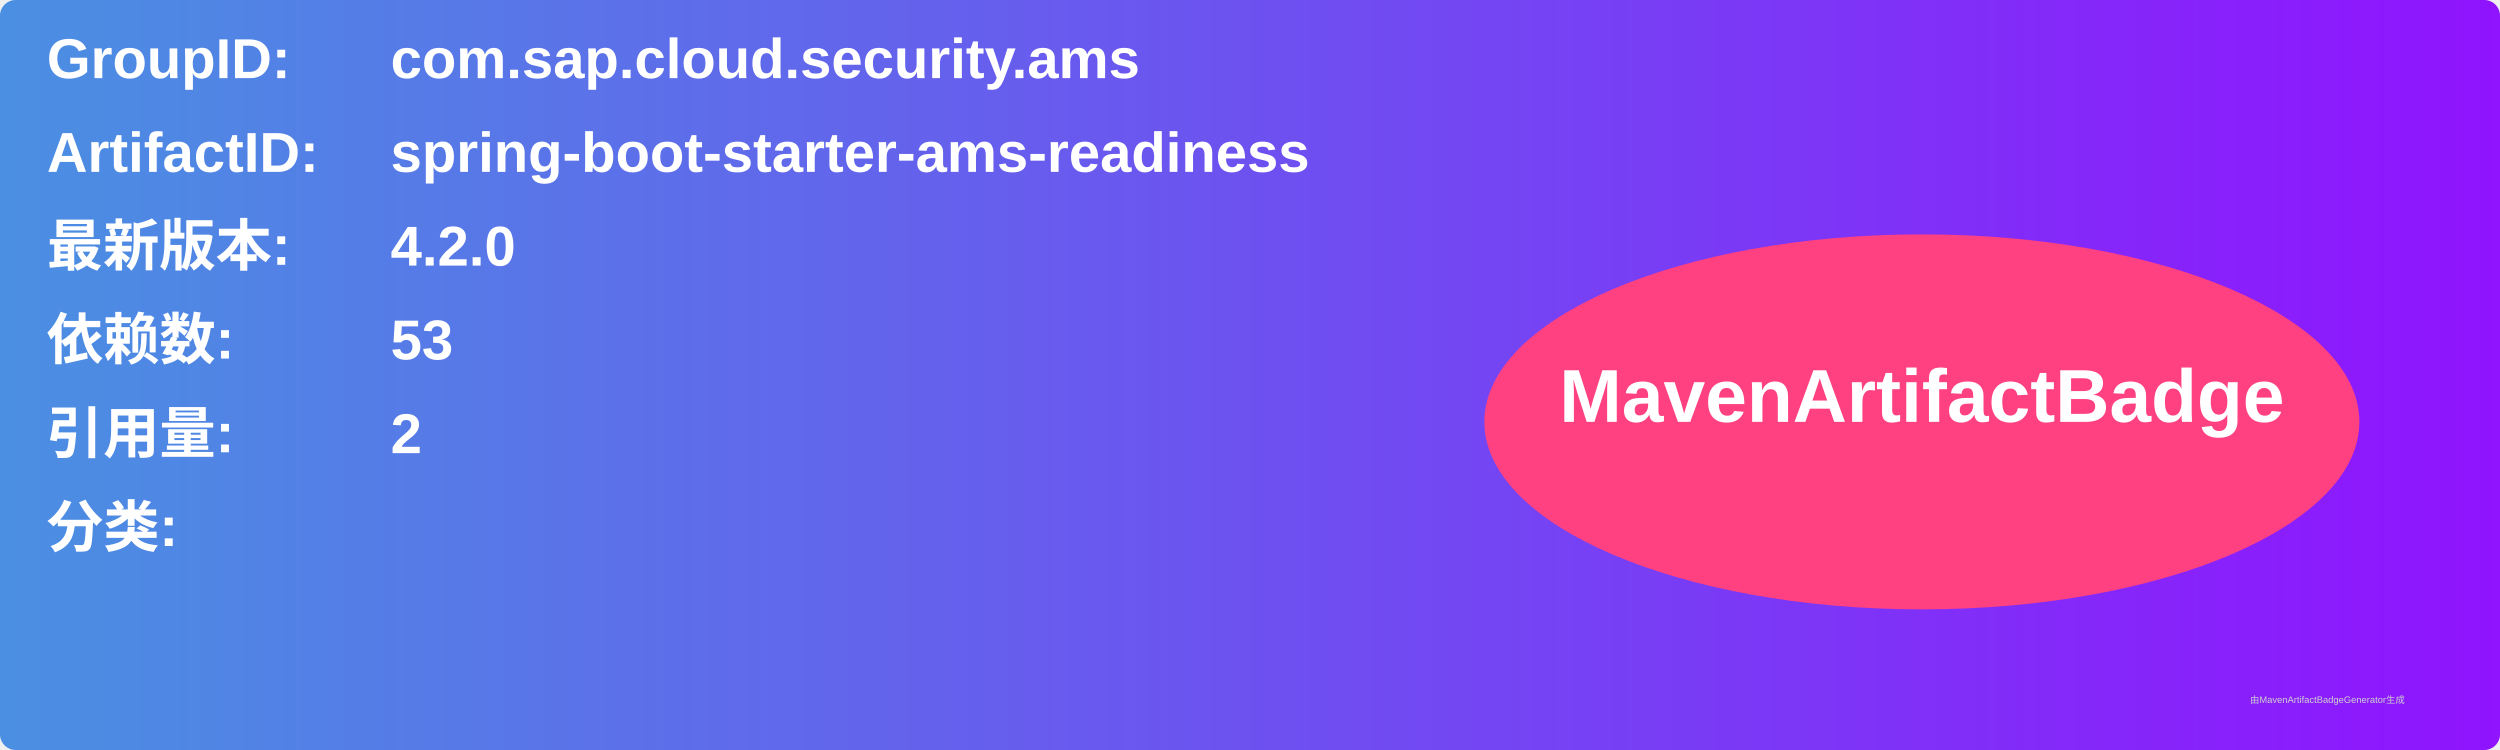
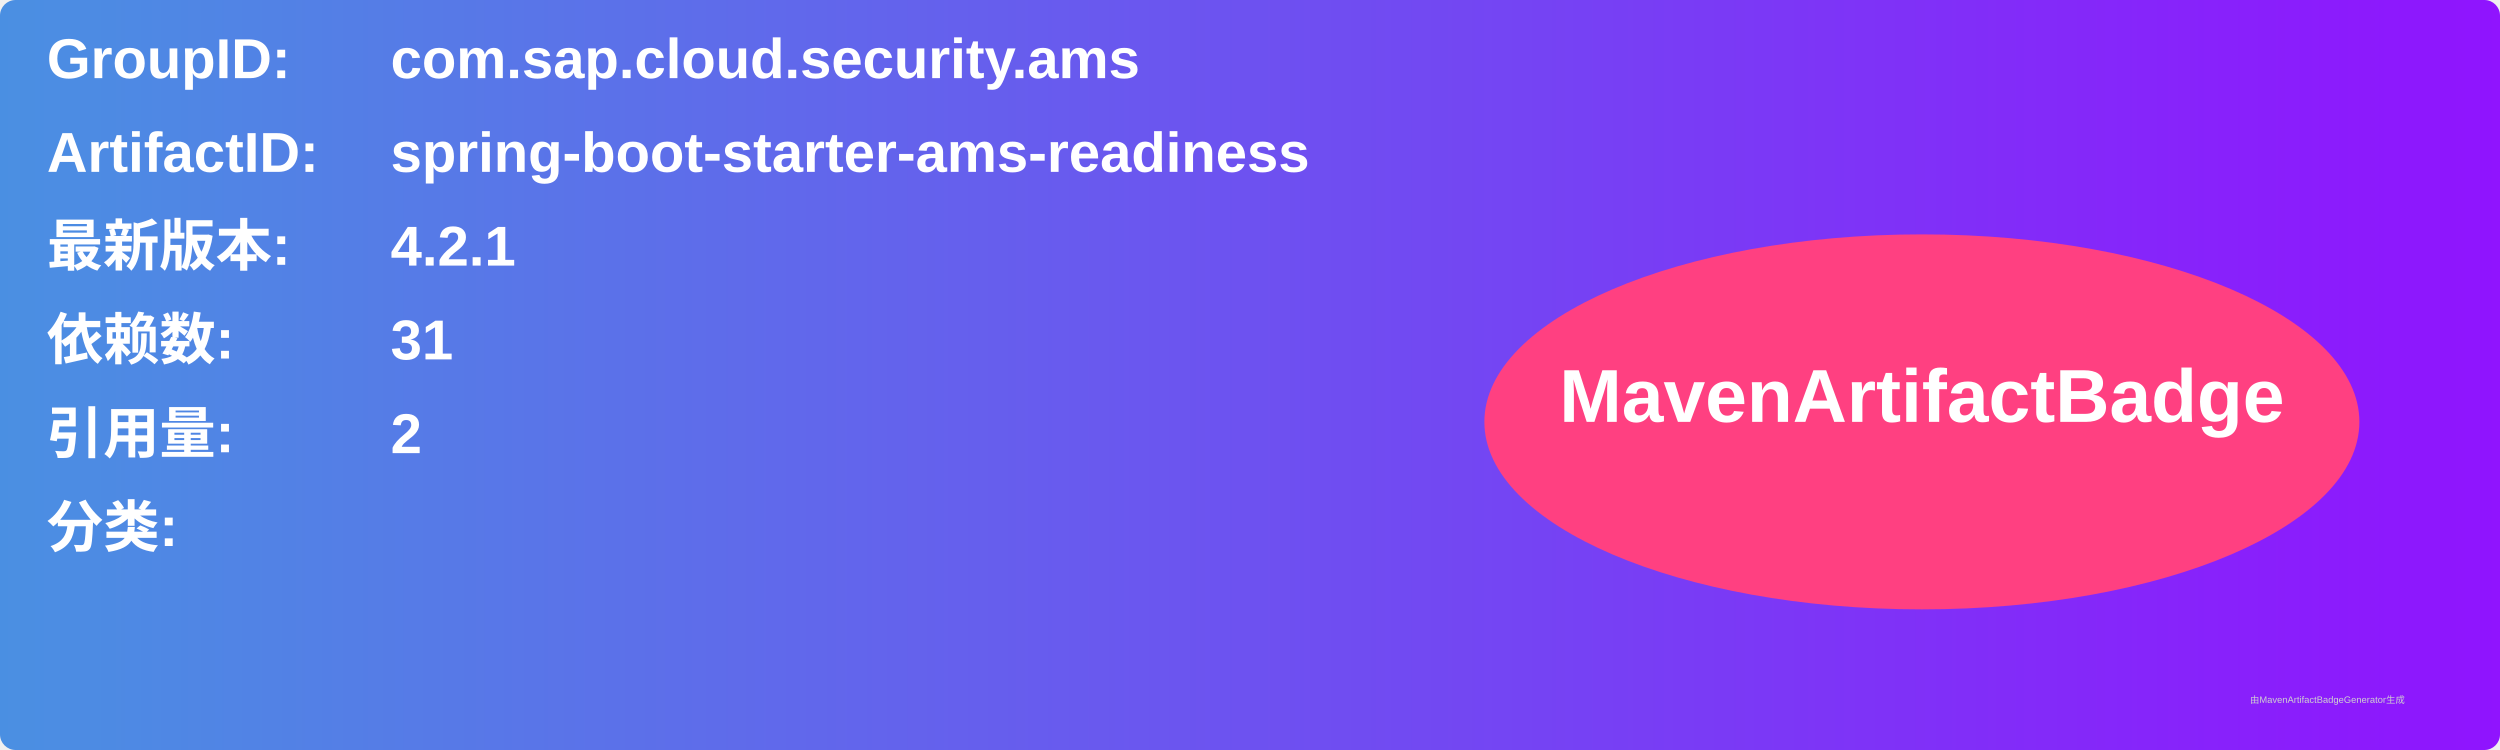
<svg xmlns="http://www.w3.org/2000/svg" width="800" height="240" viewBox="0 0 800 240">
  <linearGradient id="grad" x1="0%" y1="0%" x2="100%" y2="0%">
    <stop offset="0%" stop-color="#4a90e2" />
    <stop offset="100%" stop-color="#9013fe" />
  </linearGradient>
  <rect width="100%" height="100%" rx="5" ry="5" fill="url(#grad)" />
  <g transform="translate(15, 15)">
    <text x="0" y="10" font-family="Arial" font-size="18" fill="white" font-weight="bold" width="260">GroupID:</text>
    <text x="110" y="10" font-family="Arial" font-size="18" fill="white" font-weight="bold" width="460">com.sap.cloud.security.ams</text>
    <text x="0" y="40" font-family="Arial" font-size="18" fill="white" font-weight="bold" width="260">ArtifactID:</text>
    <text x="110" y="40" font-family="Arial" font-size="18" fill="white" font-weight="bold" width="460">spring-boot-starter-ams-readiness</text>
    <text x="0" y="70" font-family="Arial" font-size="18" fill="white" font-weight="bold">最新版本:</text>
    <text x="110" y="70" font-family="Arial" font-size="18" fill="white" font-weight="bold">
-       <tspan font-weight="bold">4.2.0</tspan>
+       <tspan font-weight="bold">4.2.1</tspan>
    </text>
    <text x="0" y="100" font-family="Arial" font-size="18" fill="white" font-weight="bold">依赖数: </text>
    <text x="110" y="100" font-family="Arial" font-size="18" fill="white">
-       <tspan font-weight="bold">53</tspan>
+       <tspan font-weight="bold">31</tspan>
    </text>
    <text x="0" y="130" font-family="Arial" font-size="18" fill="white" font-weight="bold">引用量: </text>
    <text x="110" y="130" font-family="Arial" font-size="18" fill="white">
      <tspan font-weight="bold">2</tspan>
    </text>
    <text x="0" y="160" font-family="Arial" font-size="18" fill="white" font-weight="bold">分类:</text>
    <text x="10" y="190" font-family="Arial" font-size="10" fill="white">
      <tspan font-weight="bold" />
    </text>
    <ellipse cx="600" cy="120" rx="140" ry="60" fill="#ff4081" />
    <text x="600" y="120" text-anchor="middle" font-family="Arial" font-size="24" fill="white" font-weight="bold">MavenArtifactBadge</text>
  </g>
  <text x="720" y="225" font-family="Arial" font-size="3" fill="#d0d0d0">由MavenArtifactBadgeGenerator生成</text>
</svg>
